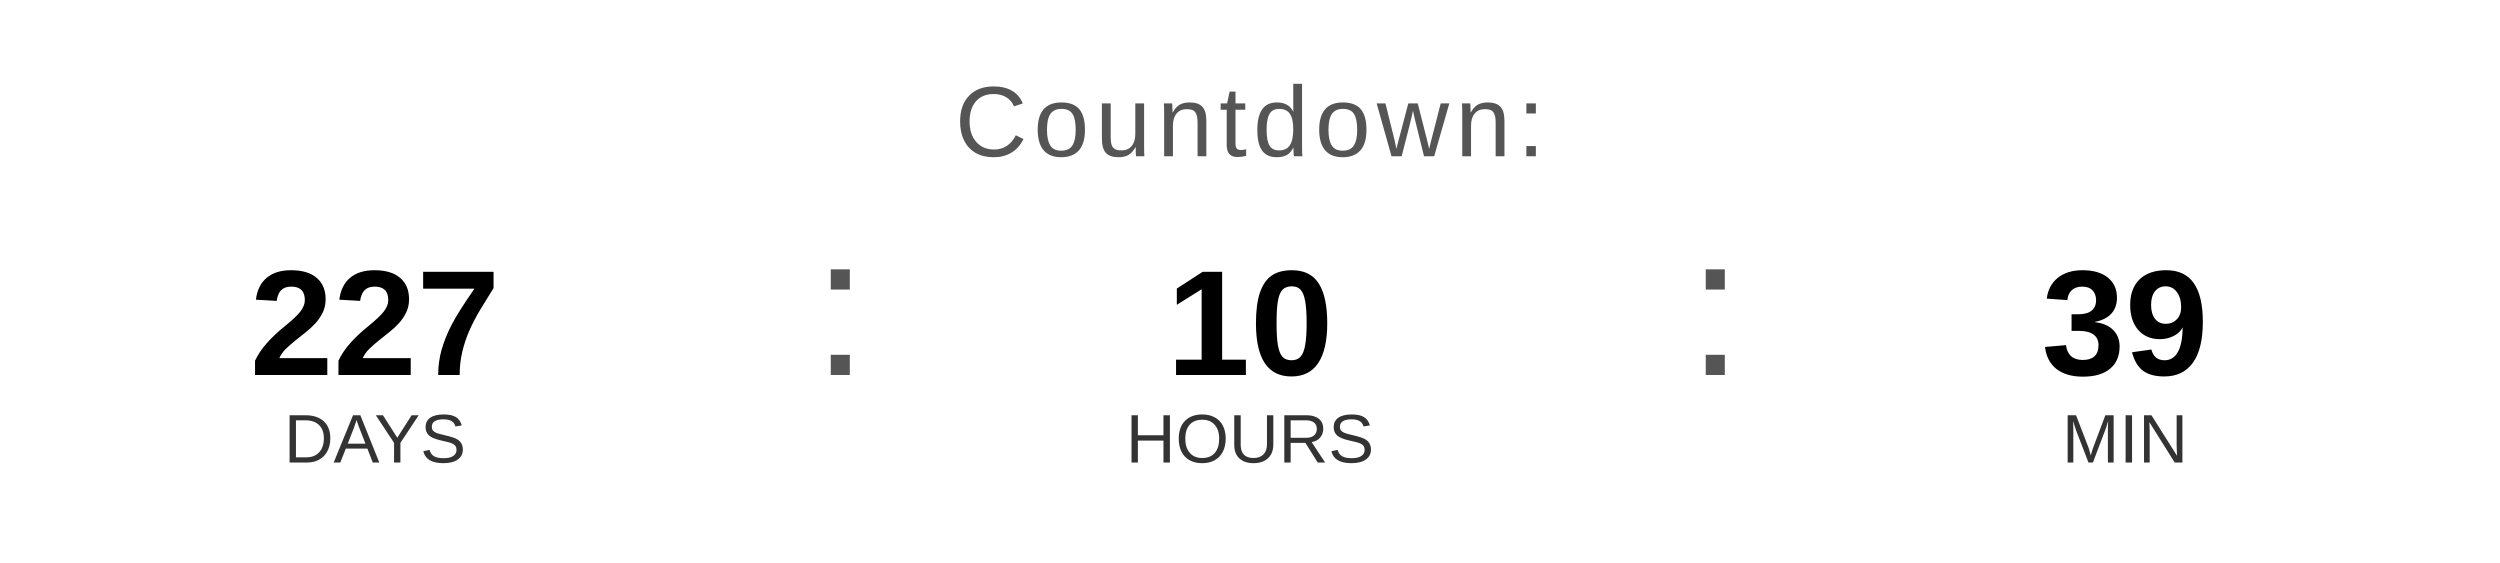
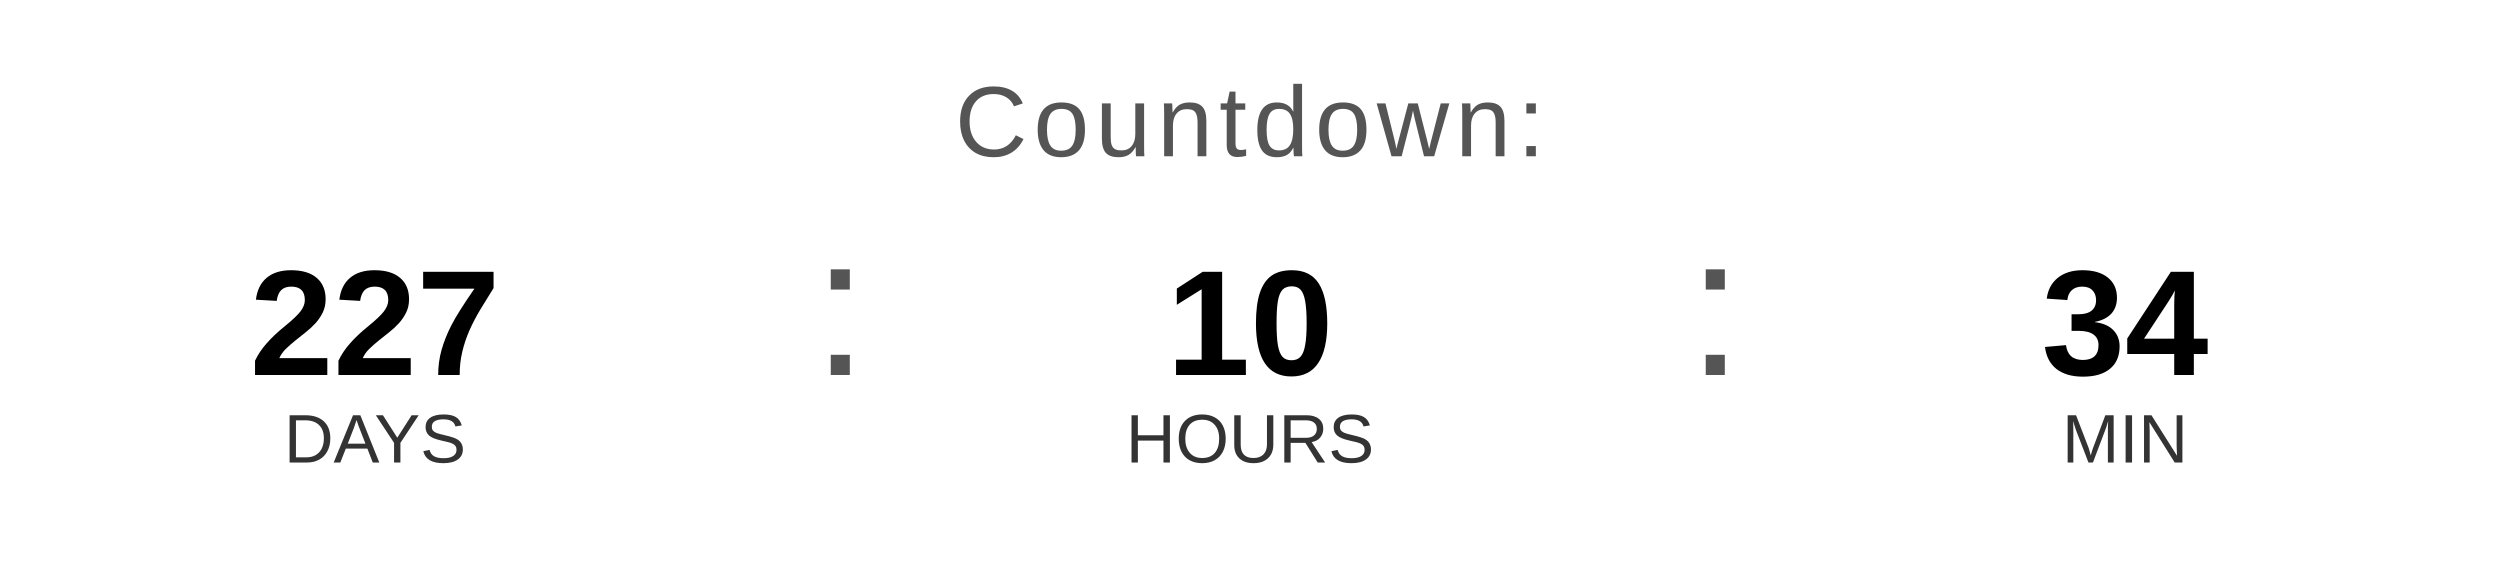
<svg xmlns="http://www.w3.org/2000/svg" width="400" height="90" viewBox="0 0 400 90">
  <text x="200" y="25" font-family="Arial, Helvetica, sans-serif" font-size="16" fill="#555555" text-anchor="middle" letter-spacing="1">
    Countdown:
  </text>
  <text x="60" y="60" font-family="Arial, Helvetica, sans-serif" font-size="24" font-weight="bold" fill="#000000" text-anchor="middle">227</text>
  <text x="60" y="74" font-family="Arial, Helvetica, sans-serif" font-size="11" fill="#333333" text-anchor="middle">DAYS</text>
  <text x="130" y="60" font-family="Arial, sans-serif" font-size="32" fill="#555555">:</text>
  <text x="200" y="60" font-family="Arial, Helvetica, sans-serif" font-size="24" font-weight="bold" fill="#000000" text-anchor="middle">10</text>
  <text x="200" y="74" font-family="Arial, Helvetica, sans-serif" font-size="11" fill="#333333" text-anchor="middle">HOURS</text>
  <text x="270" y="60" font-family="Arial, sans-serif" font-size="32" fill="#555555">:</text>
-   <text x="340" y="60" font-family="Arial, Helvetica, sans-serif" font-size="24" font-weight="bold" fill="#000000" text-anchor="middle">39</text>
+   <text x="340" y="60" font-family="Arial, Helvetica, sans-serif" font-size="24" font-weight="bold" fill="#000000" text-anchor="middle">34</text>
  <text x="340" y="74" font-family="Arial, Helvetica, sans-serif" font-size="11" fill="#333333" text-anchor="middle">MIN</text>
</svg>
